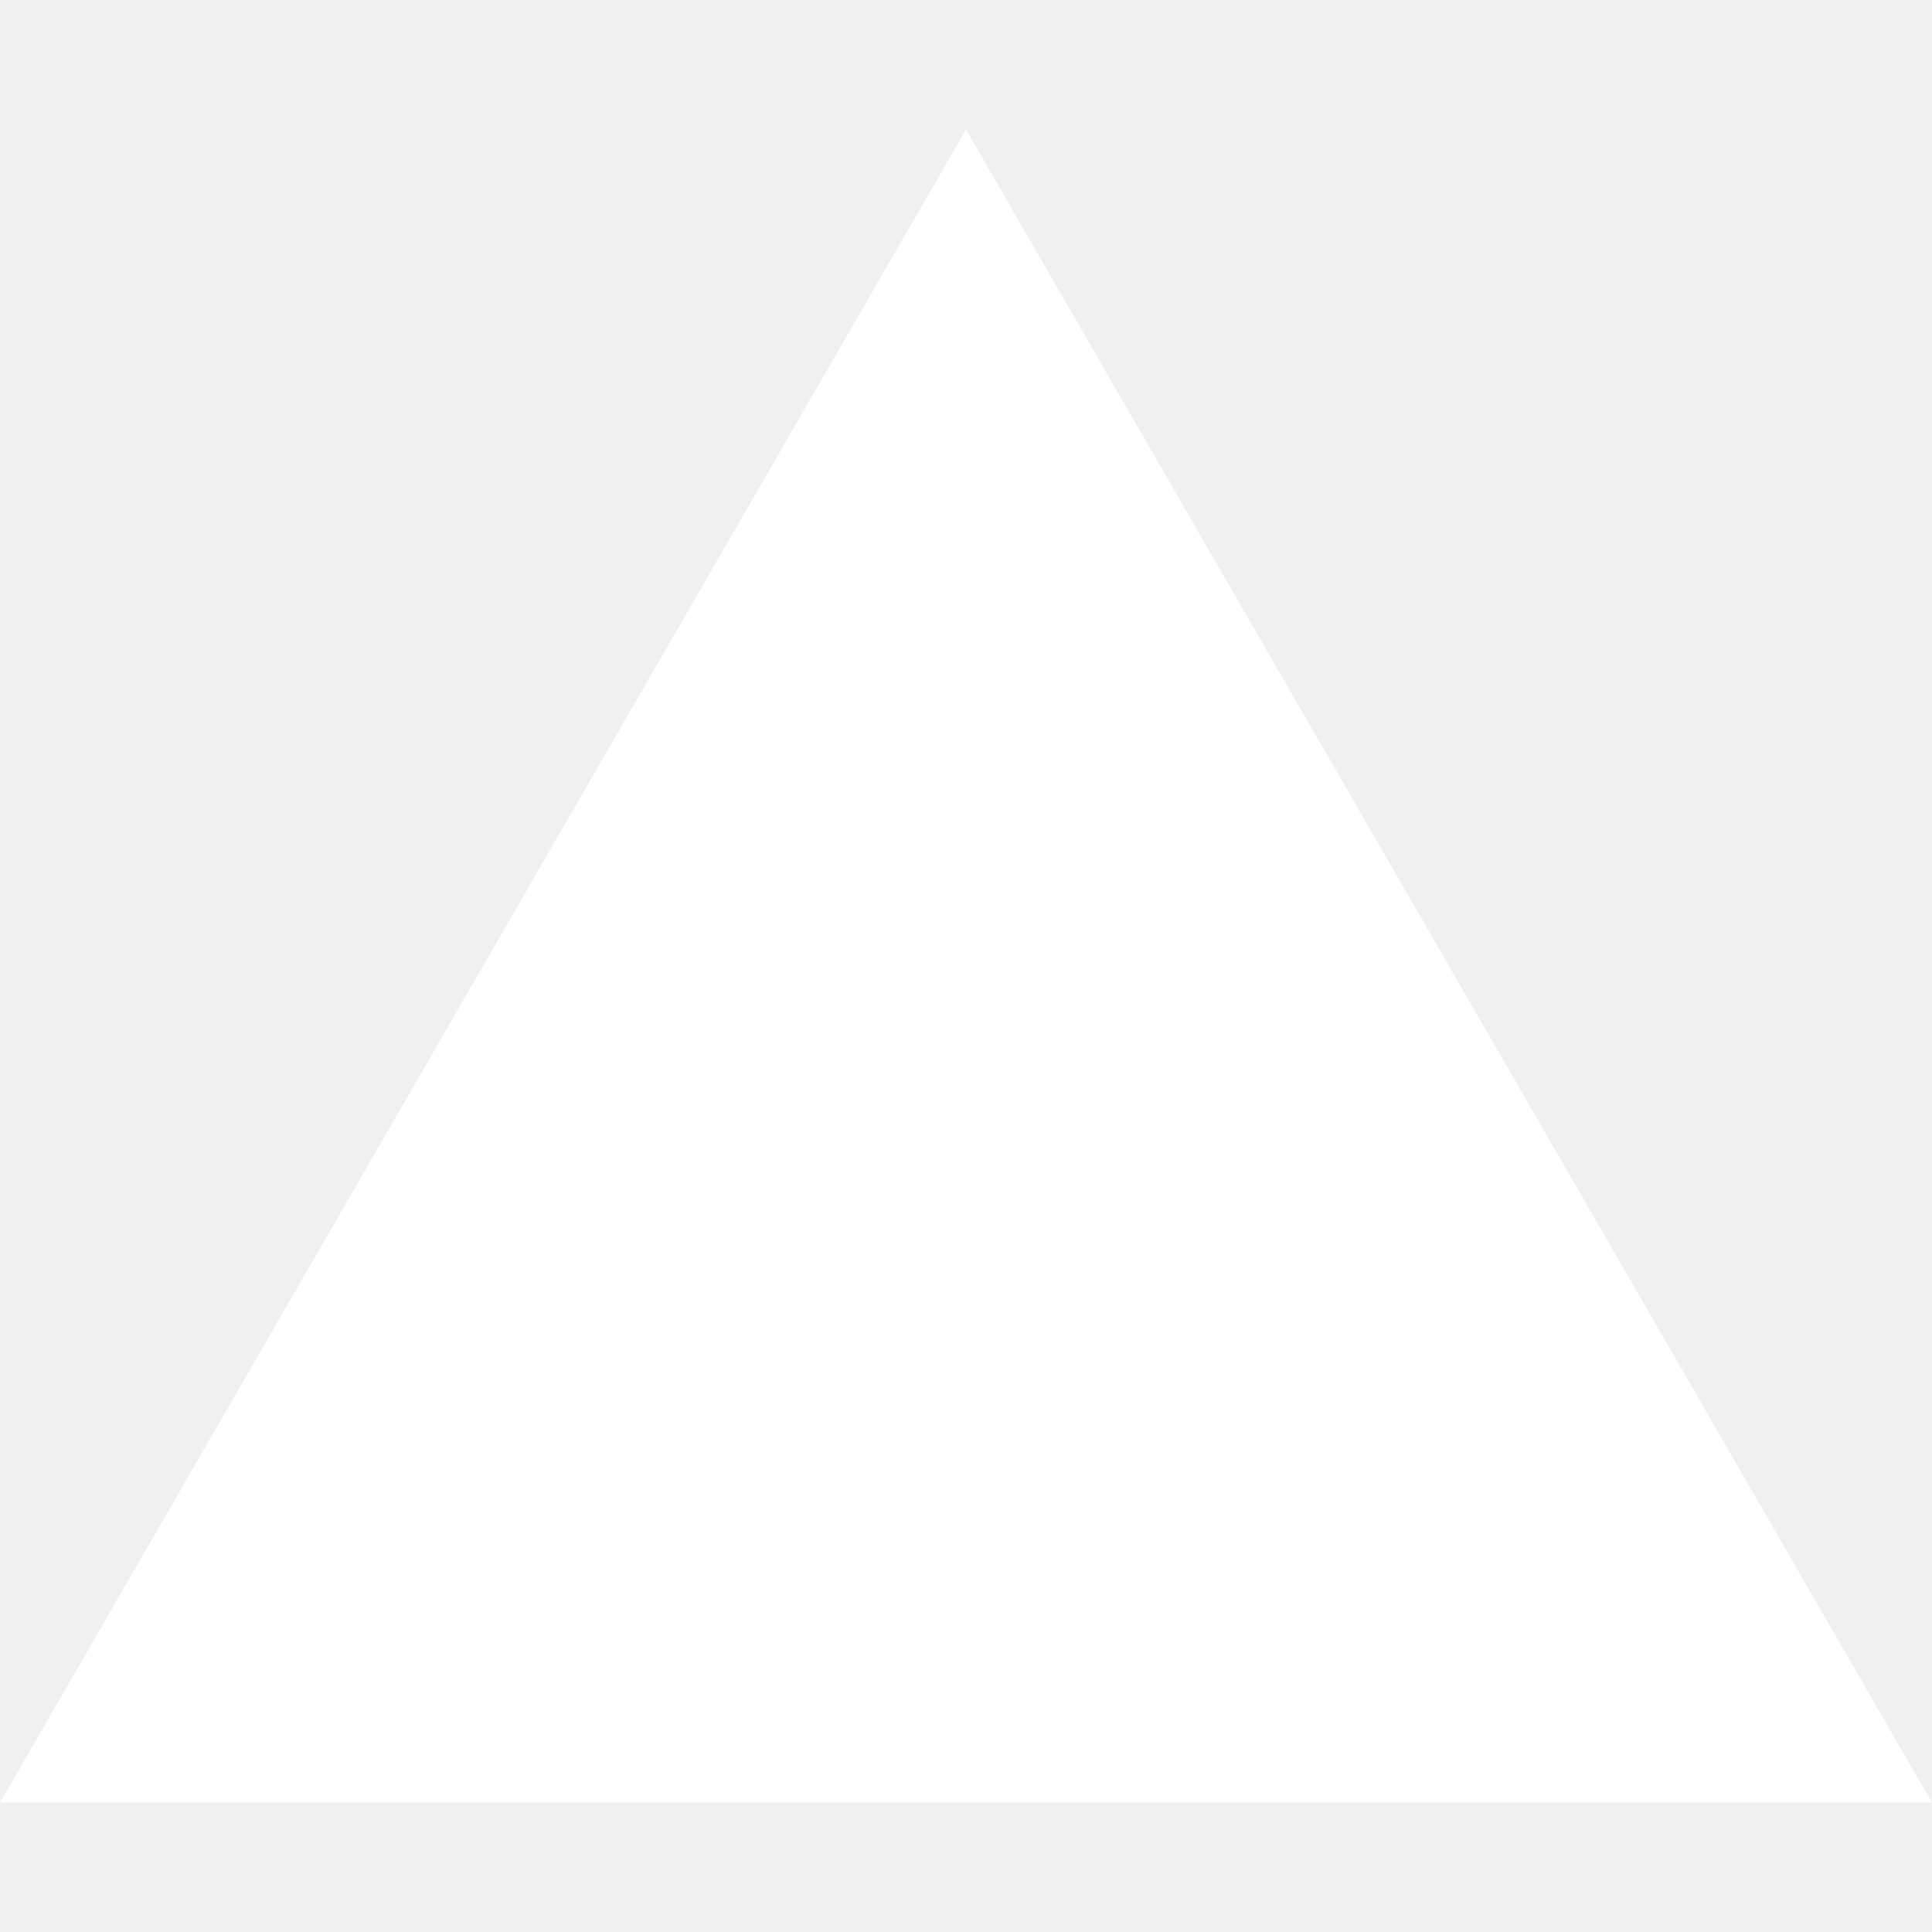
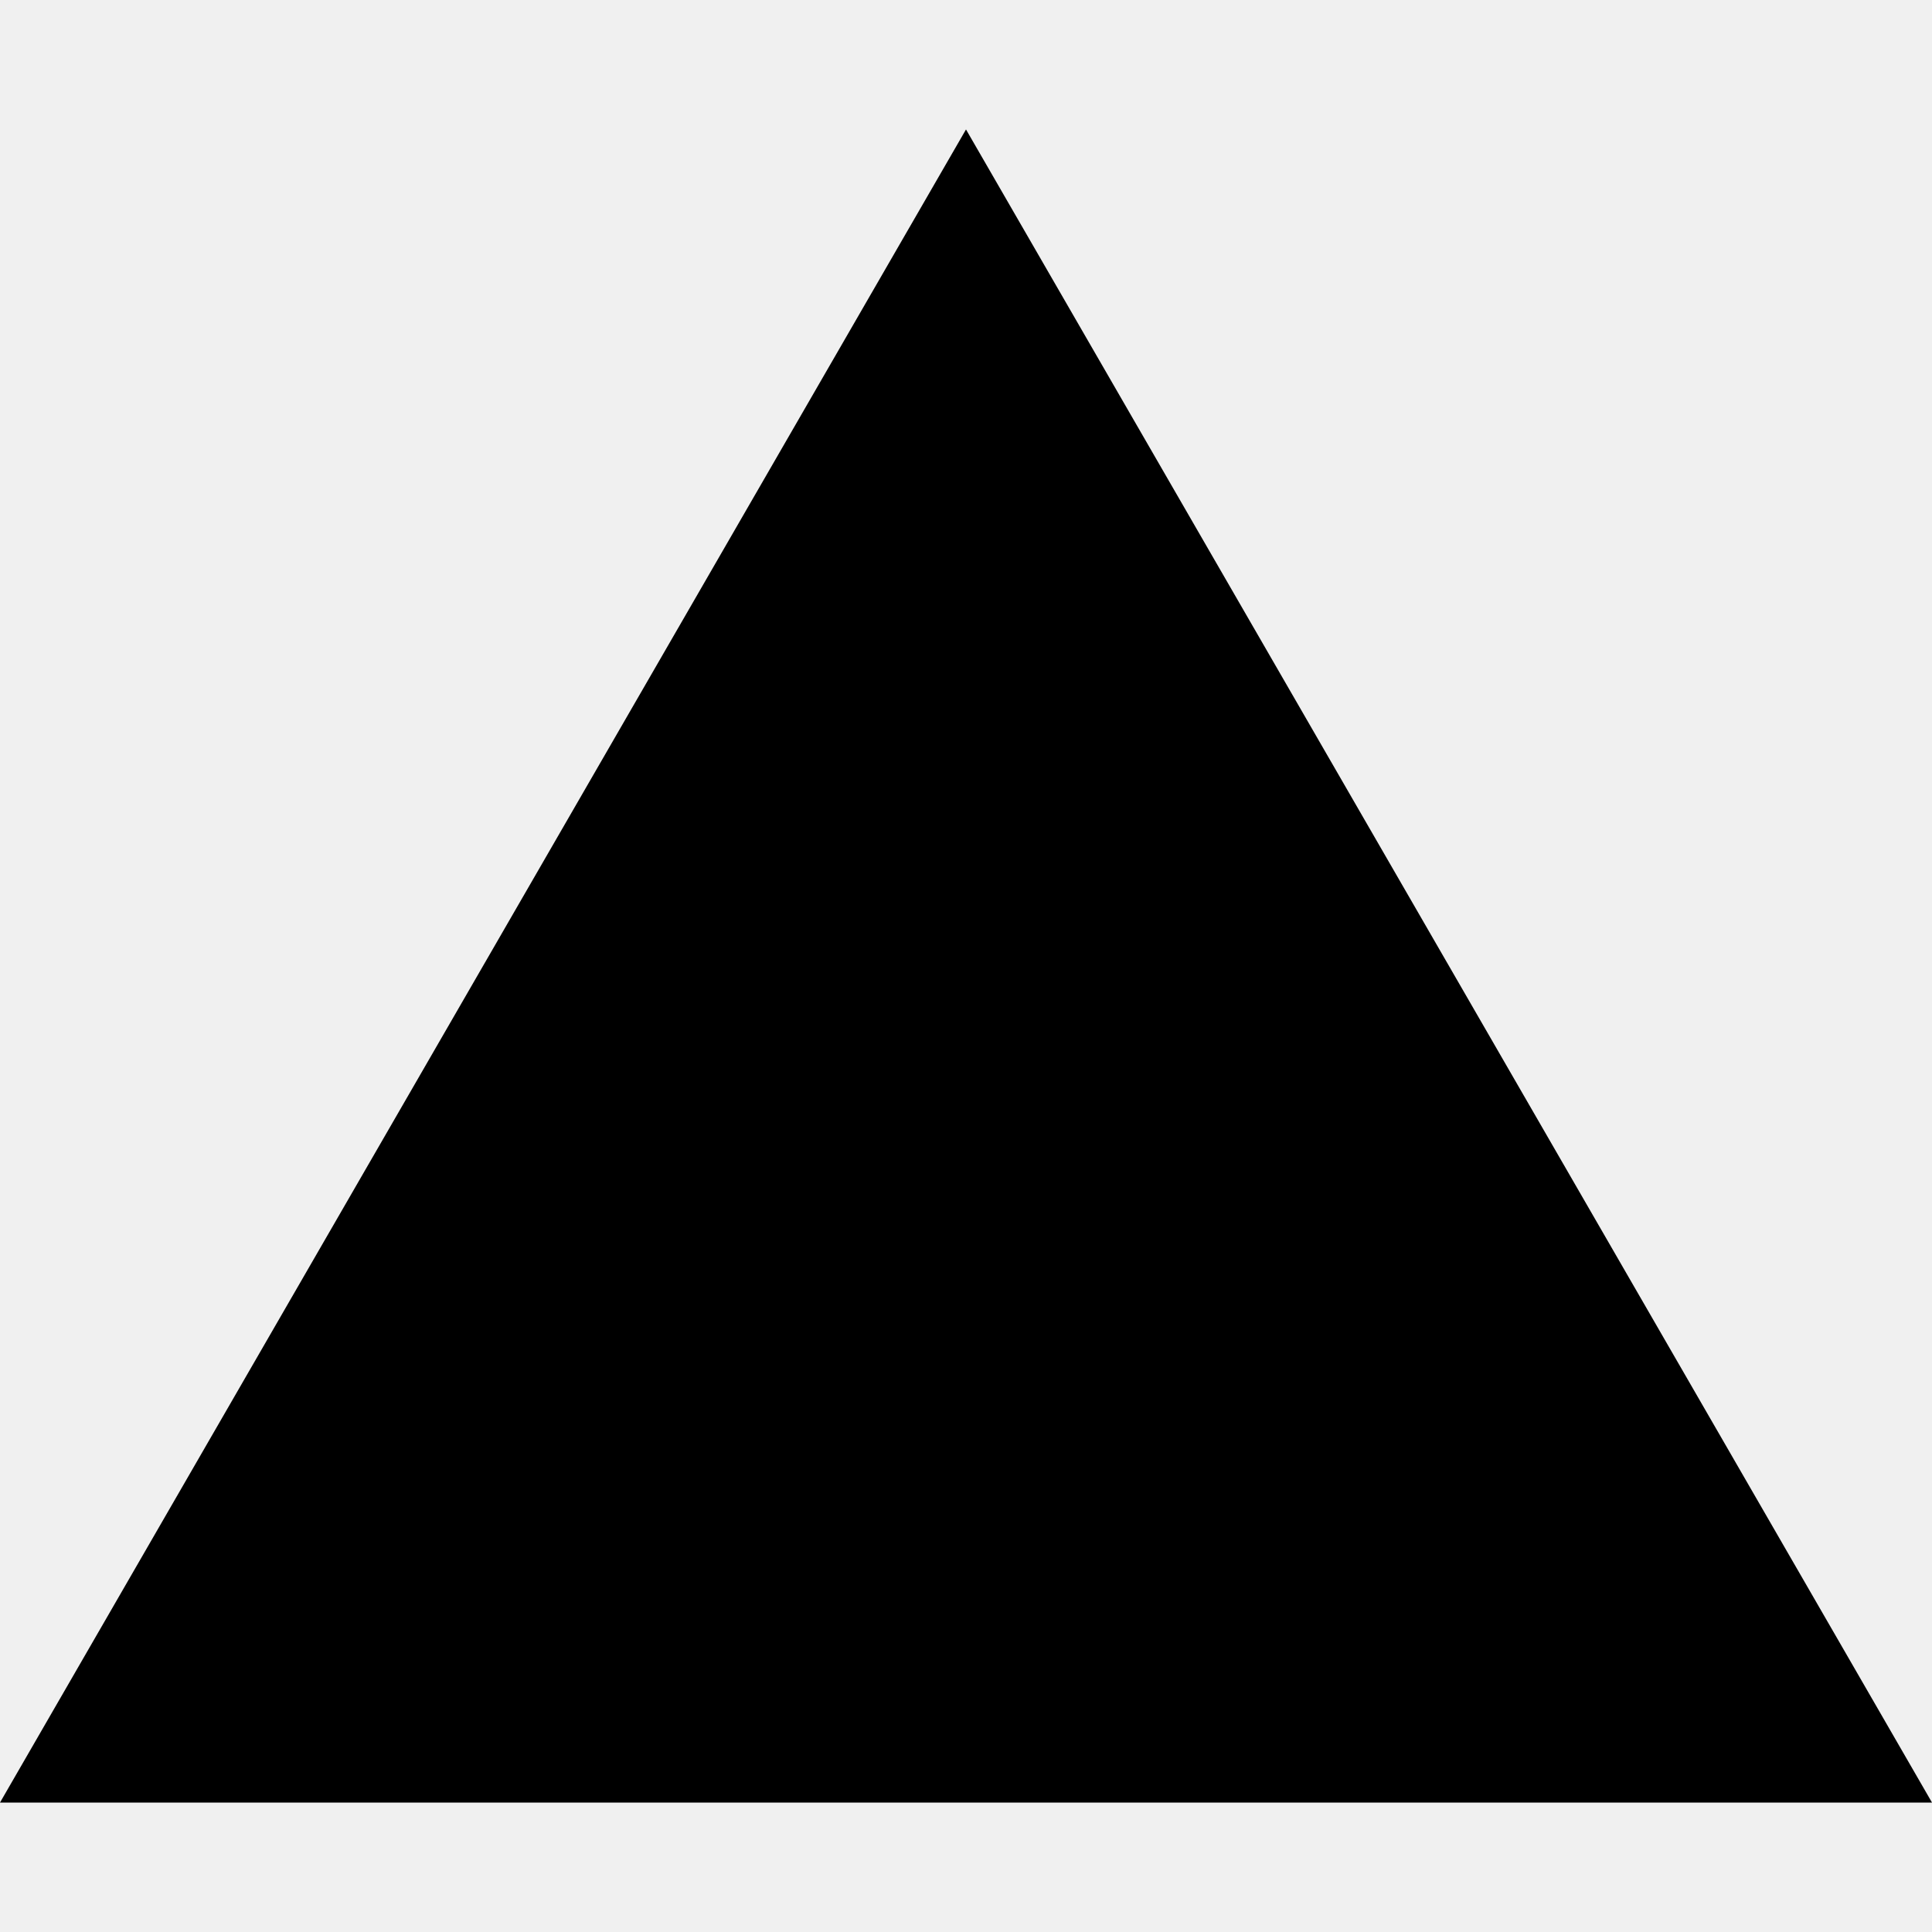
- <svg xmlns="http://www.w3.org/2000/svg" fill="#FFFFFF" role="img" viewBox="0 0 24 24">
+ <svg xmlns="http://www.w3.org/2000/svg" fill="#000000" role="img" viewBox="0 0 24 24">
  <path d="m12 1.608 12 20.784H0Z" />
</svg>
